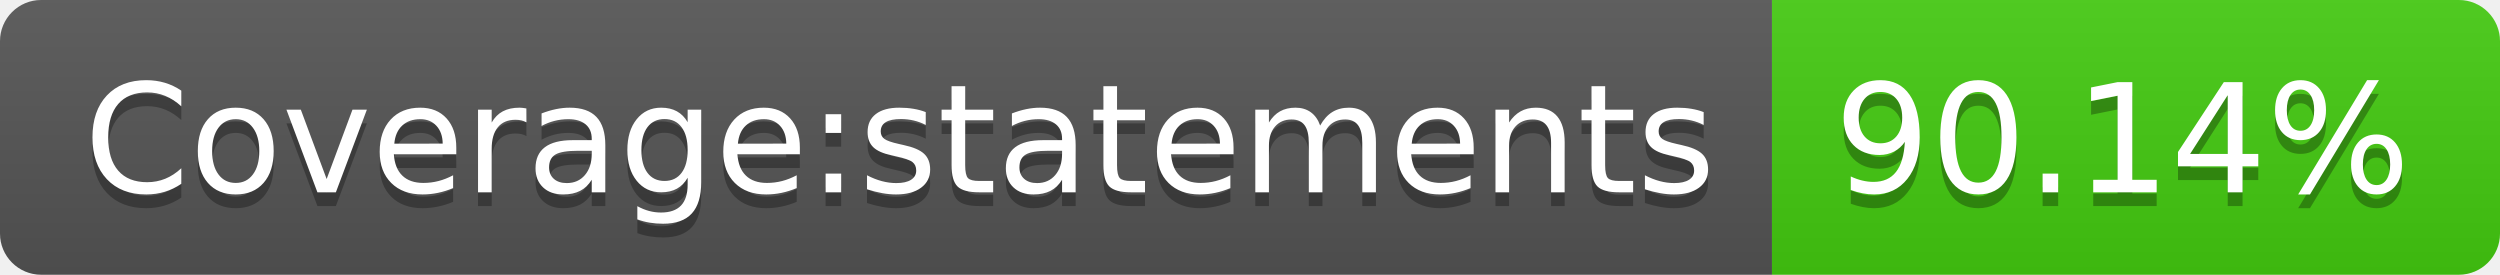
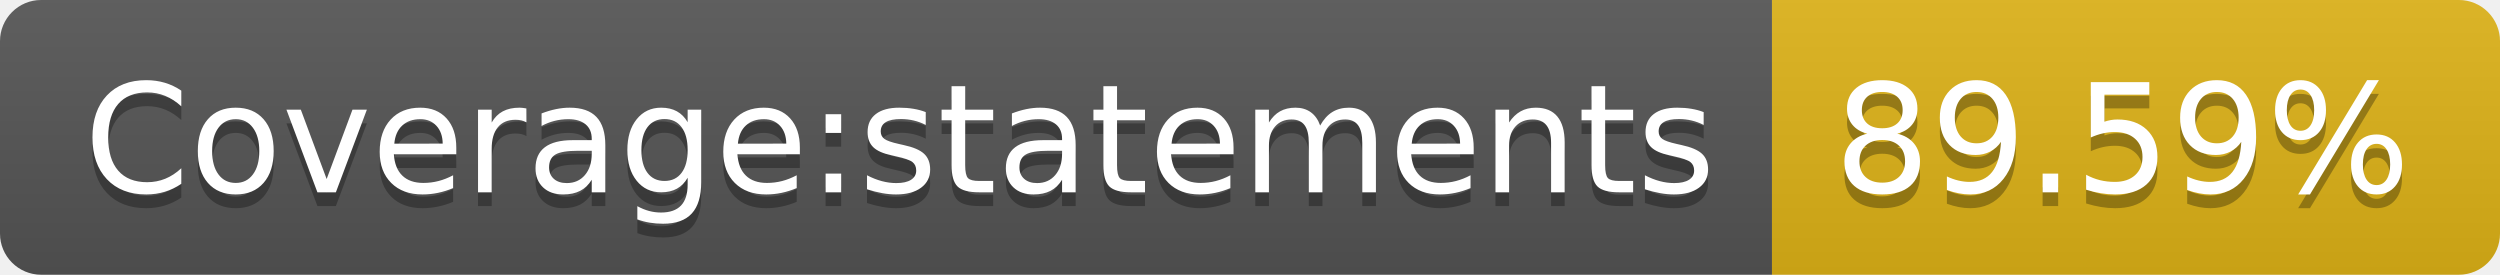
- <svg xmlns="http://www.w3.org/2000/svg" width="182" height="20" role="img" aria-label="Coverage:statements: 90.14%">
+ <svg xmlns="http://www.w3.org/2000/svg" width="182" height="20" role="img" aria-label="Coverage:statements: 89.59%">
  <linearGradient id="s" x2="0" y2="100%">
    <stop offset="0" stop-color="#bbb" stop-opacity=".1" />
    <stop offset="1" stop-opacity=".1" />
  </linearGradient>
  <clipPath id="r">
    <rect width="182" height="20" rx="3" fill="#fff" />
  </clipPath>
  <g clip-path="url(#r)">
    <rect width="129" height="20" fill="#555" />
-     <rect x="129" width="53" height="20" fill="#4c1" />
+     <rect x="129" width="53" height="20" fill="#dfb317" />
    <rect width="182" height="20" fill="url(#s)" />
  </g>
  <g fill="#fff" text-anchor="middle" font-family="Verdana,Geneva,DejaVu Sans,sans-serif" text-rendering="geometricPrecision" font-size="110">
    <text aria-hidden="true" x="655" y="150" fill="#010101" fill-opacity=".3" transform="scale(.1)" textLength="1190">Coverage:statements</text>
    <text x="655" y="140" transform="scale(.1)" fill="#fff" textLength="1190">Coverage:statements</text>
-     <text aria-hidden="true" x="1545" y="150" fill="#010101" fill-opacity=".3" transform="scale(.1)" textLength="430">90.14%</text>
-     <text x="1545" y="140" transform="scale(.1)" fill="#fff" textLength="430">90.14%</text>
+     <text aria-hidden="true" x="1545" y="150" fill="#010101" fill-opacity=".3" transform="scale(.1)" textLength="430">89.59%</text>
+     <text x="1545" y="140" transform="scale(.1)" fill="#fff" textLength="430">89.59%</text>
  </g>
</svg>
